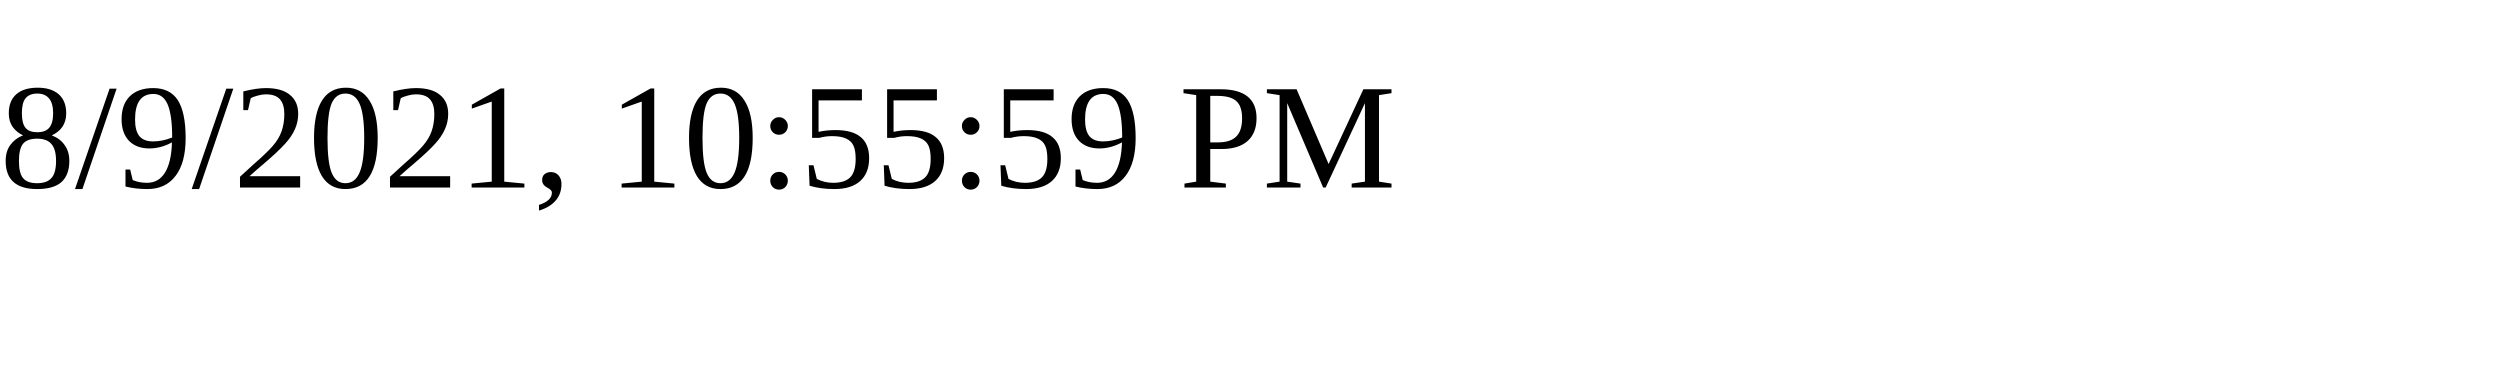
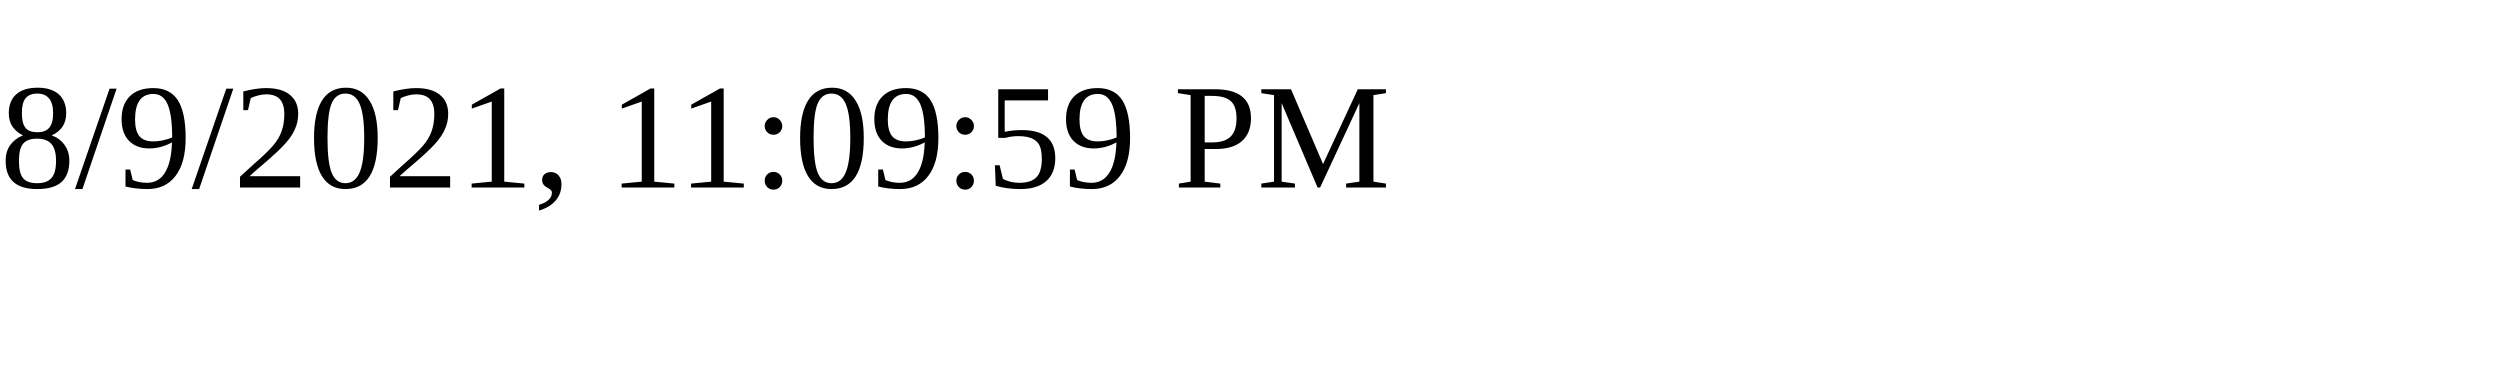
<svg xmlns="http://www.w3.org/2000/svg" height="30" width="200">
-   <text x="0" y="15">8/9/2021, 10:55:59 PM</text>
+   <text x="0" y="15">8/9/2021, 11:09:59 PM</text>
</svg>
